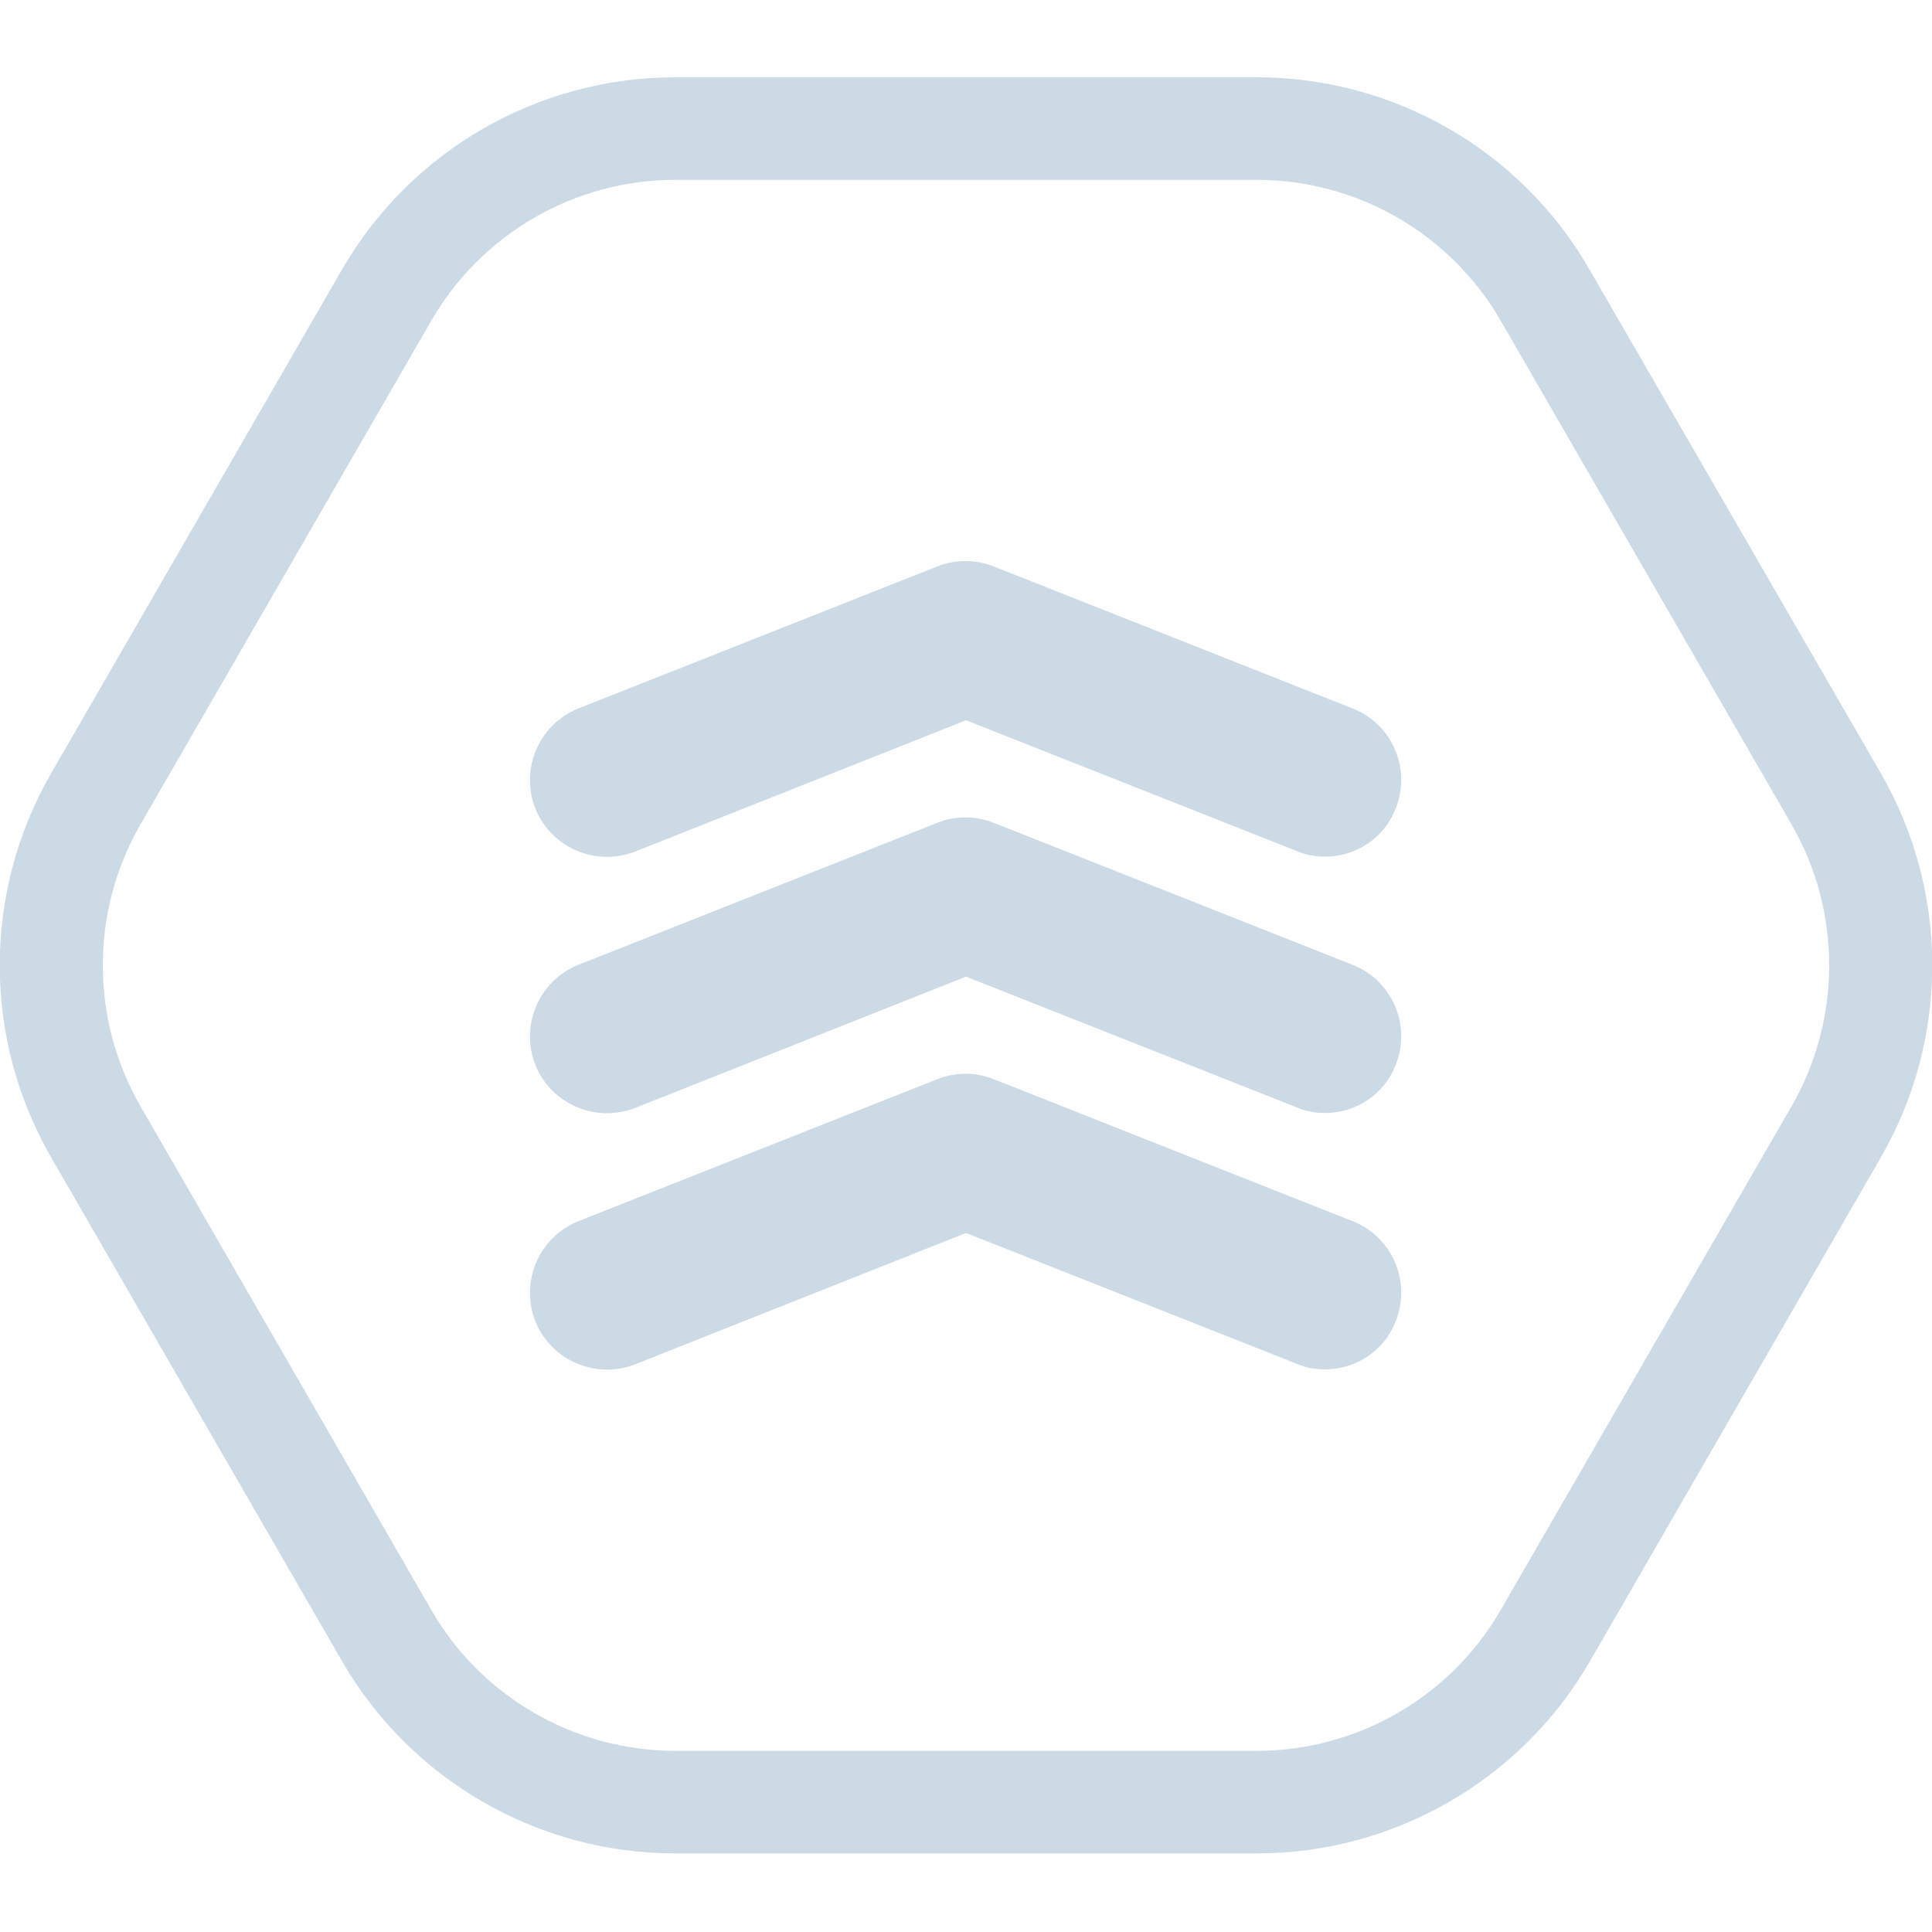
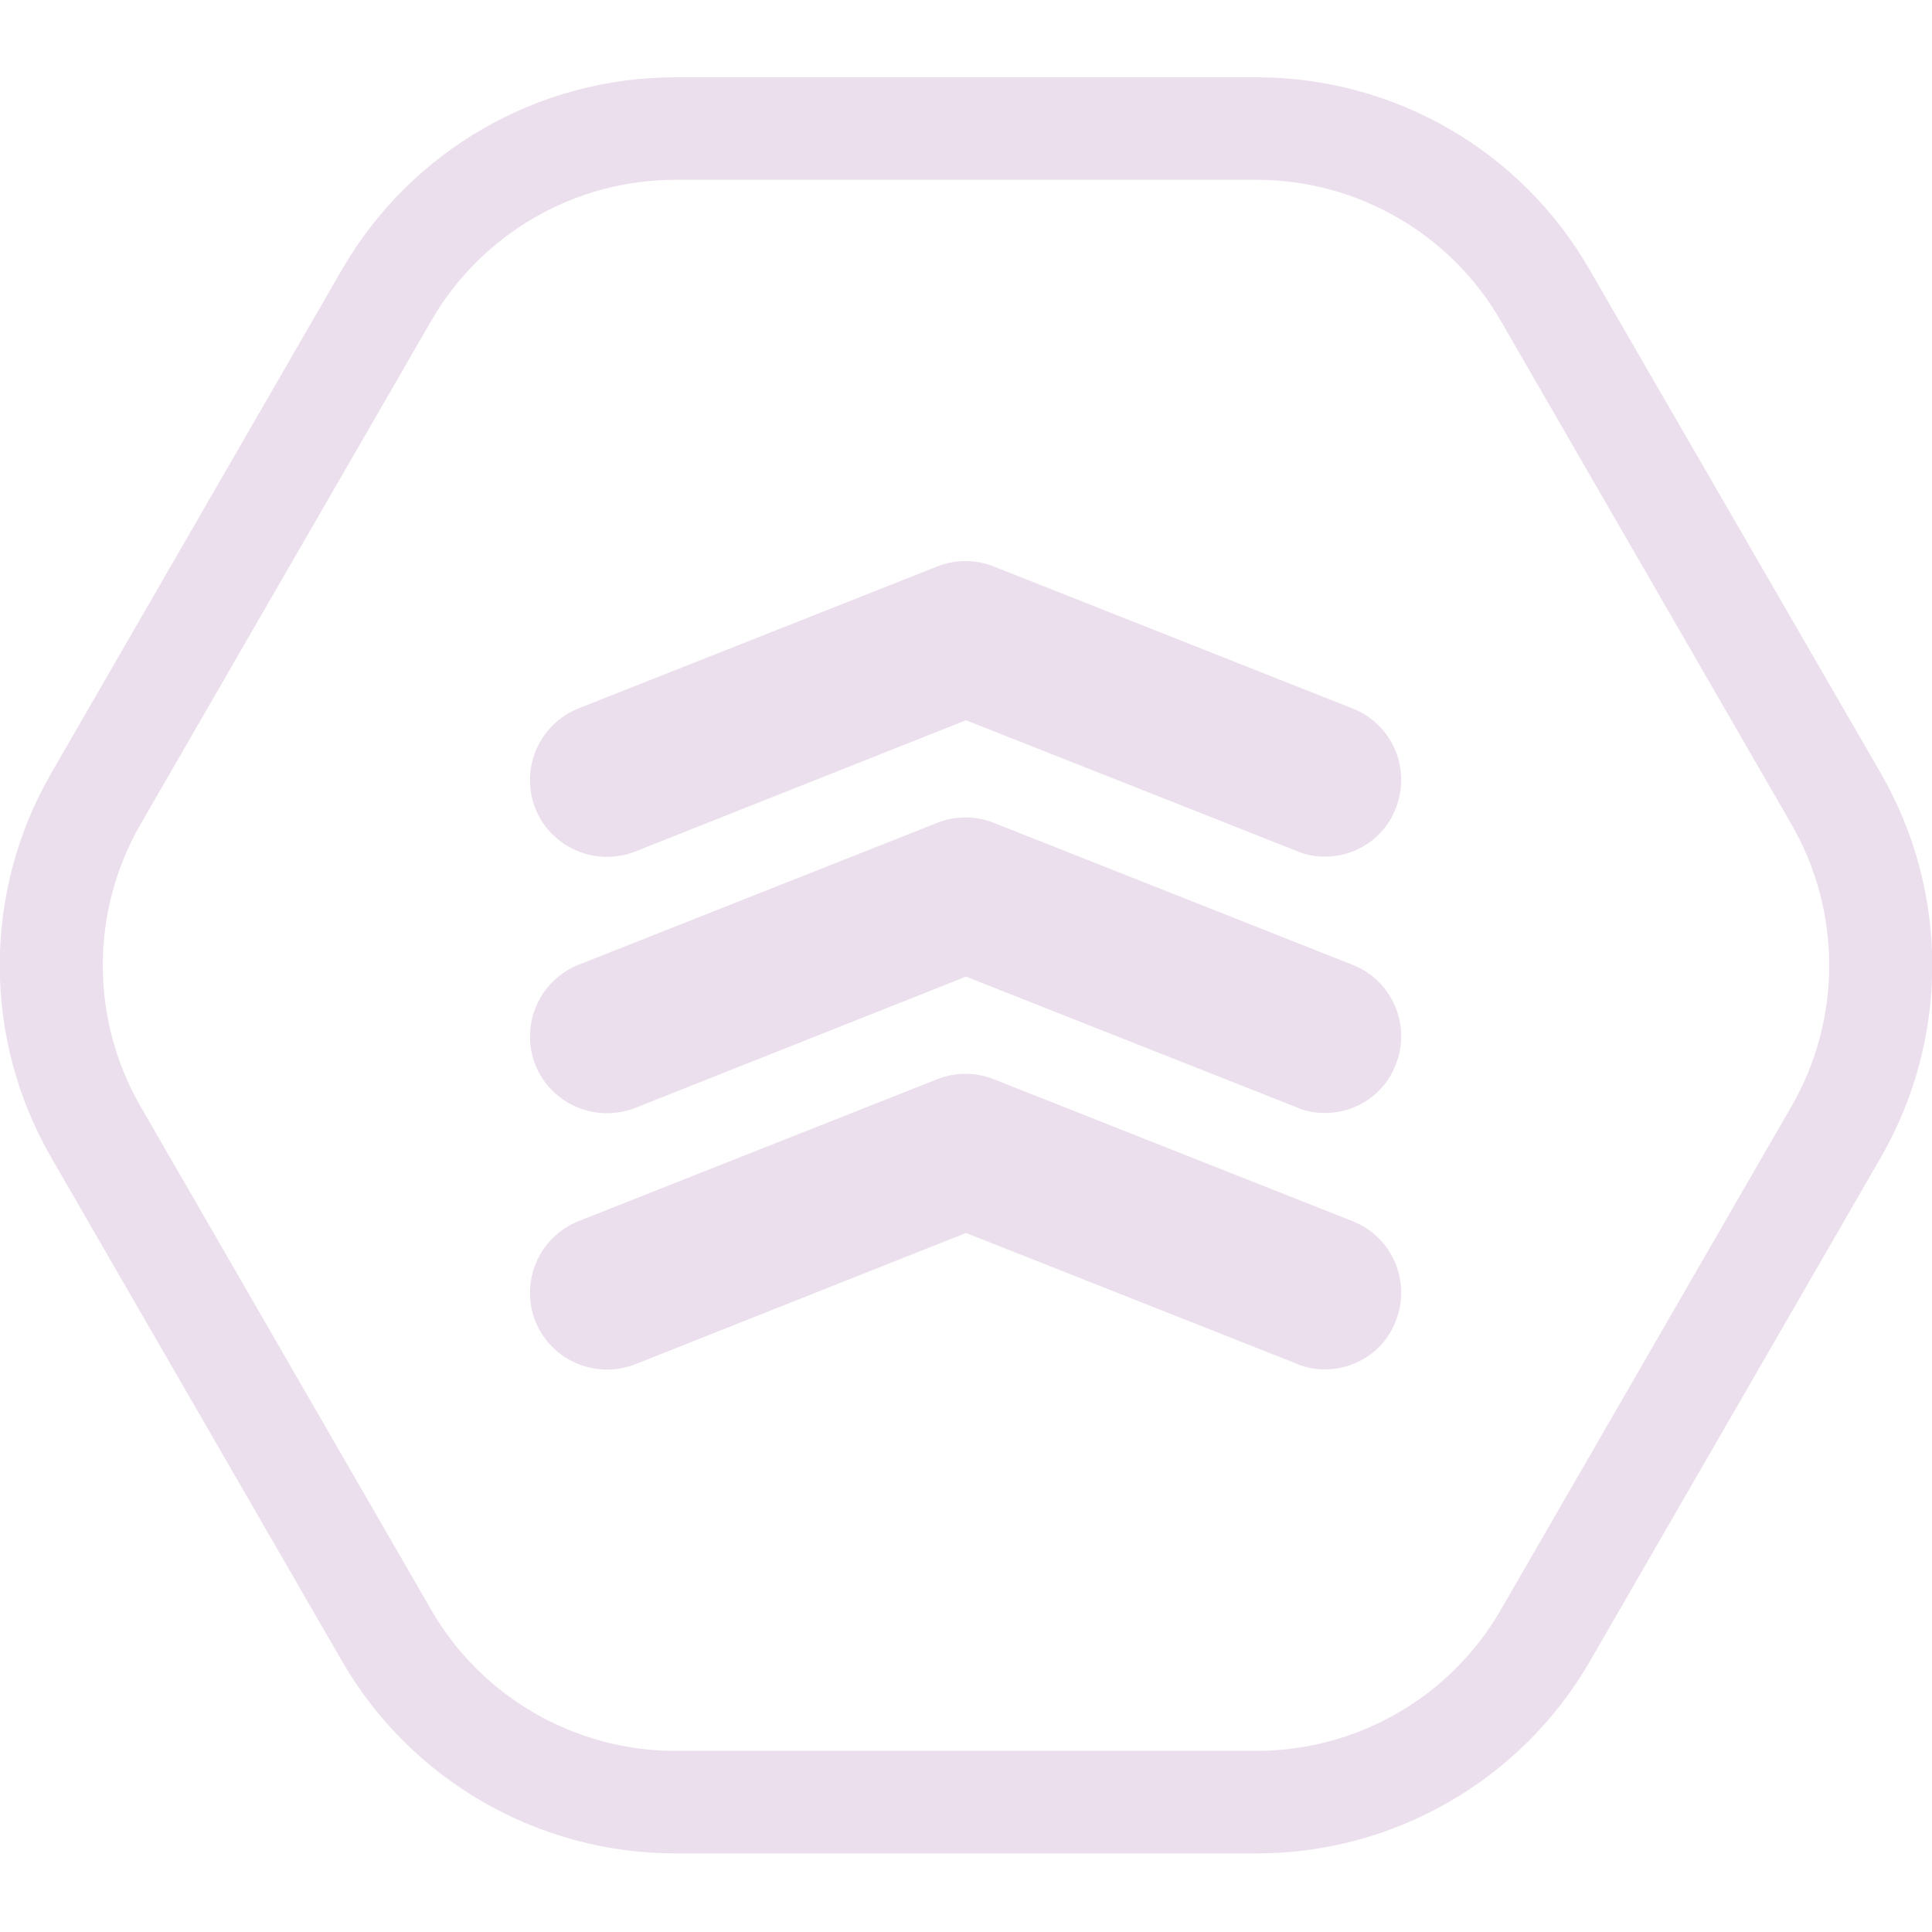
<svg xmlns="http://www.w3.org/2000/svg" width="100" height="100" viewBox="0 0 100 100" fill="none">
  <g clip-path="url(#clip0)">
-     <path d="M68.578 44.34C68.1 44.34 67.596 44.26 67.118 44.048L50 37.28L32.882 44.074C30.839 44.87 28.53 43.889 27.707 41.845C26.911 39.801 27.893 37.493 29.936 36.67L48.514 29.319C49.443 28.947 50.504 28.947 51.433 29.319L70.011 36.67C72.054 37.466 73.063 39.801 72.24 41.845C71.656 43.384 70.17 44.34 68.578 44.34Z" fill="#ccdae6" />
-     <path d="M68.578 57.609C68.1 57.609 67.596 57.53 67.118 57.317L50 50.55L32.882 57.344C30.839 58.14 28.53 57.158 27.707 55.115C26.911 53.071 27.893 50.762 29.936 49.94L48.514 42.588C49.443 42.217 50.504 42.217 51.433 42.588L70.011 49.94C72.054 50.736 73.063 53.071 72.24 55.115C71.656 56.654 70.17 57.609 68.578 57.609Z" fill="#ccdae6" />
-     <path d="M68.578 70.879C68.1 70.879 67.596 70.799 67.118 70.587L50 63.819L32.882 70.614C30.839 71.41 28.53 70.428 27.707 68.384C26.911 66.341 27.893 64.032 29.936 63.209L48.514 55.858C49.443 55.486 50.504 55.486 51.433 55.858L70.011 63.209C72.054 64.005 73.063 66.341 72.24 68.384C71.656 69.924 70.17 70.879 68.578 70.879Z" fill="#ccdae6" />
-     <path d="M65.048 9.308C70.249 9.308 75.08 12.095 77.68 16.606L92.728 42.668C95.329 47.179 95.329 52.753 92.728 57.264L77.68 83.326C75.08 87.838 70.249 90.624 65.048 90.624H34.952C29.75 90.624 24.92 87.838 22.32 83.326L7.272 57.264C4.671 52.753 4.671 47.179 7.272 42.668L22.32 16.606C24.92 12.095 29.75 9.308 34.952 9.308H65.048ZM65.048 4H34.952C27.84 4 21.258 7.795 17.702 13.952L2.654 40.014C-0.902 46.171 -0.902 53.761 2.654 59.918L17.702 85.98C21.258 92.137 27.84 95.932 34.952 95.932H65.048C72.16 95.932 78.742 92.137 82.298 85.98L97.346 59.918C100.902 53.761 100.902 46.171 97.346 40.014L82.272 13.952C78.742 7.795 72.16 4 65.048 4Z" fill="#ccdae6" />
+     <path d="M68.578 44.34C68.1 44.34 67.596 44.26 67.118 44.048L50 37.28L32.882 44.074C30.839 44.87 28.53 43.889 27.707 41.845C26.911 39.801 27.893 37.493 29.936 36.67L48.514 29.319C49.443 28.947 50.504 28.947 51.433 29.319L70.011 36.67C72.054 37.466 73.063 39.801 72.24 41.845C71.656 43.384 70.17 44.34 68.578 44.34Z" fill="#ecdfed" />
+     <path d="M68.578 57.609C68.1 57.609 67.596 57.53 67.118 57.317L50 50.55L32.882 57.344C30.839 58.14 28.53 57.158 27.707 55.115C26.911 53.071 27.893 50.762 29.936 49.94L48.514 42.588C49.443 42.217 50.504 42.217 51.433 42.588L70.011 49.94C72.054 50.736 73.063 53.071 72.24 55.115C71.656 56.654 70.17 57.609 68.578 57.609Z" fill="#ecdfed" />
+     <path d="M68.578 70.879C68.1 70.879 67.596 70.799 67.118 70.587L50 63.819L32.882 70.614C30.839 71.41 28.53 70.428 27.707 68.384C26.911 66.341 27.893 64.032 29.936 63.209L48.514 55.858C49.443 55.486 50.504 55.486 51.433 55.858L70.011 63.209C72.054 64.005 73.063 66.341 72.24 68.384C71.656 69.924 70.17 70.879 68.578 70.879Z" fill="#ecdfed" />
+     <path d="M65.048 9.308C70.249 9.308 75.08 12.095 77.68 16.606L92.728 42.668C95.329 47.179 95.329 52.753 92.728 57.264L77.68 83.326C75.08 87.838 70.249 90.624 65.048 90.624H34.952C29.75 90.624 24.92 87.838 22.32 83.326L7.272 57.264C4.671 52.753 4.671 47.179 7.272 42.668L22.32 16.606C24.92 12.095 29.75 9.308 34.952 9.308H65.048ZM65.048 4H34.952C27.84 4 21.258 7.795 17.702 13.952L2.654 40.014C-0.902 46.171 -0.902 53.761 2.654 59.918L17.702 85.98C21.258 92.137 27.84 95.932 34.952 95.932H65.048C72.16 95.932 78.742 92.137 82.298 85.98L97.346 59.918C100.902 53.761 100.902 46.171 97.346 40.014L82.272 13.952C78.742 7.795 72.16 4 65.048 4Z" fill="#ecdfed" />
  </g>
  <defs>
    <clipPath id="clip0">
-       <rect width="100" height="91.932" fill="#ccdae6" transform="translate(0 4)" />
+       <rect width="100" height="91.932" fill="#ecdfed" transform="translate(0 4)" />
    </clipPath>
  </defs>
</svg>
